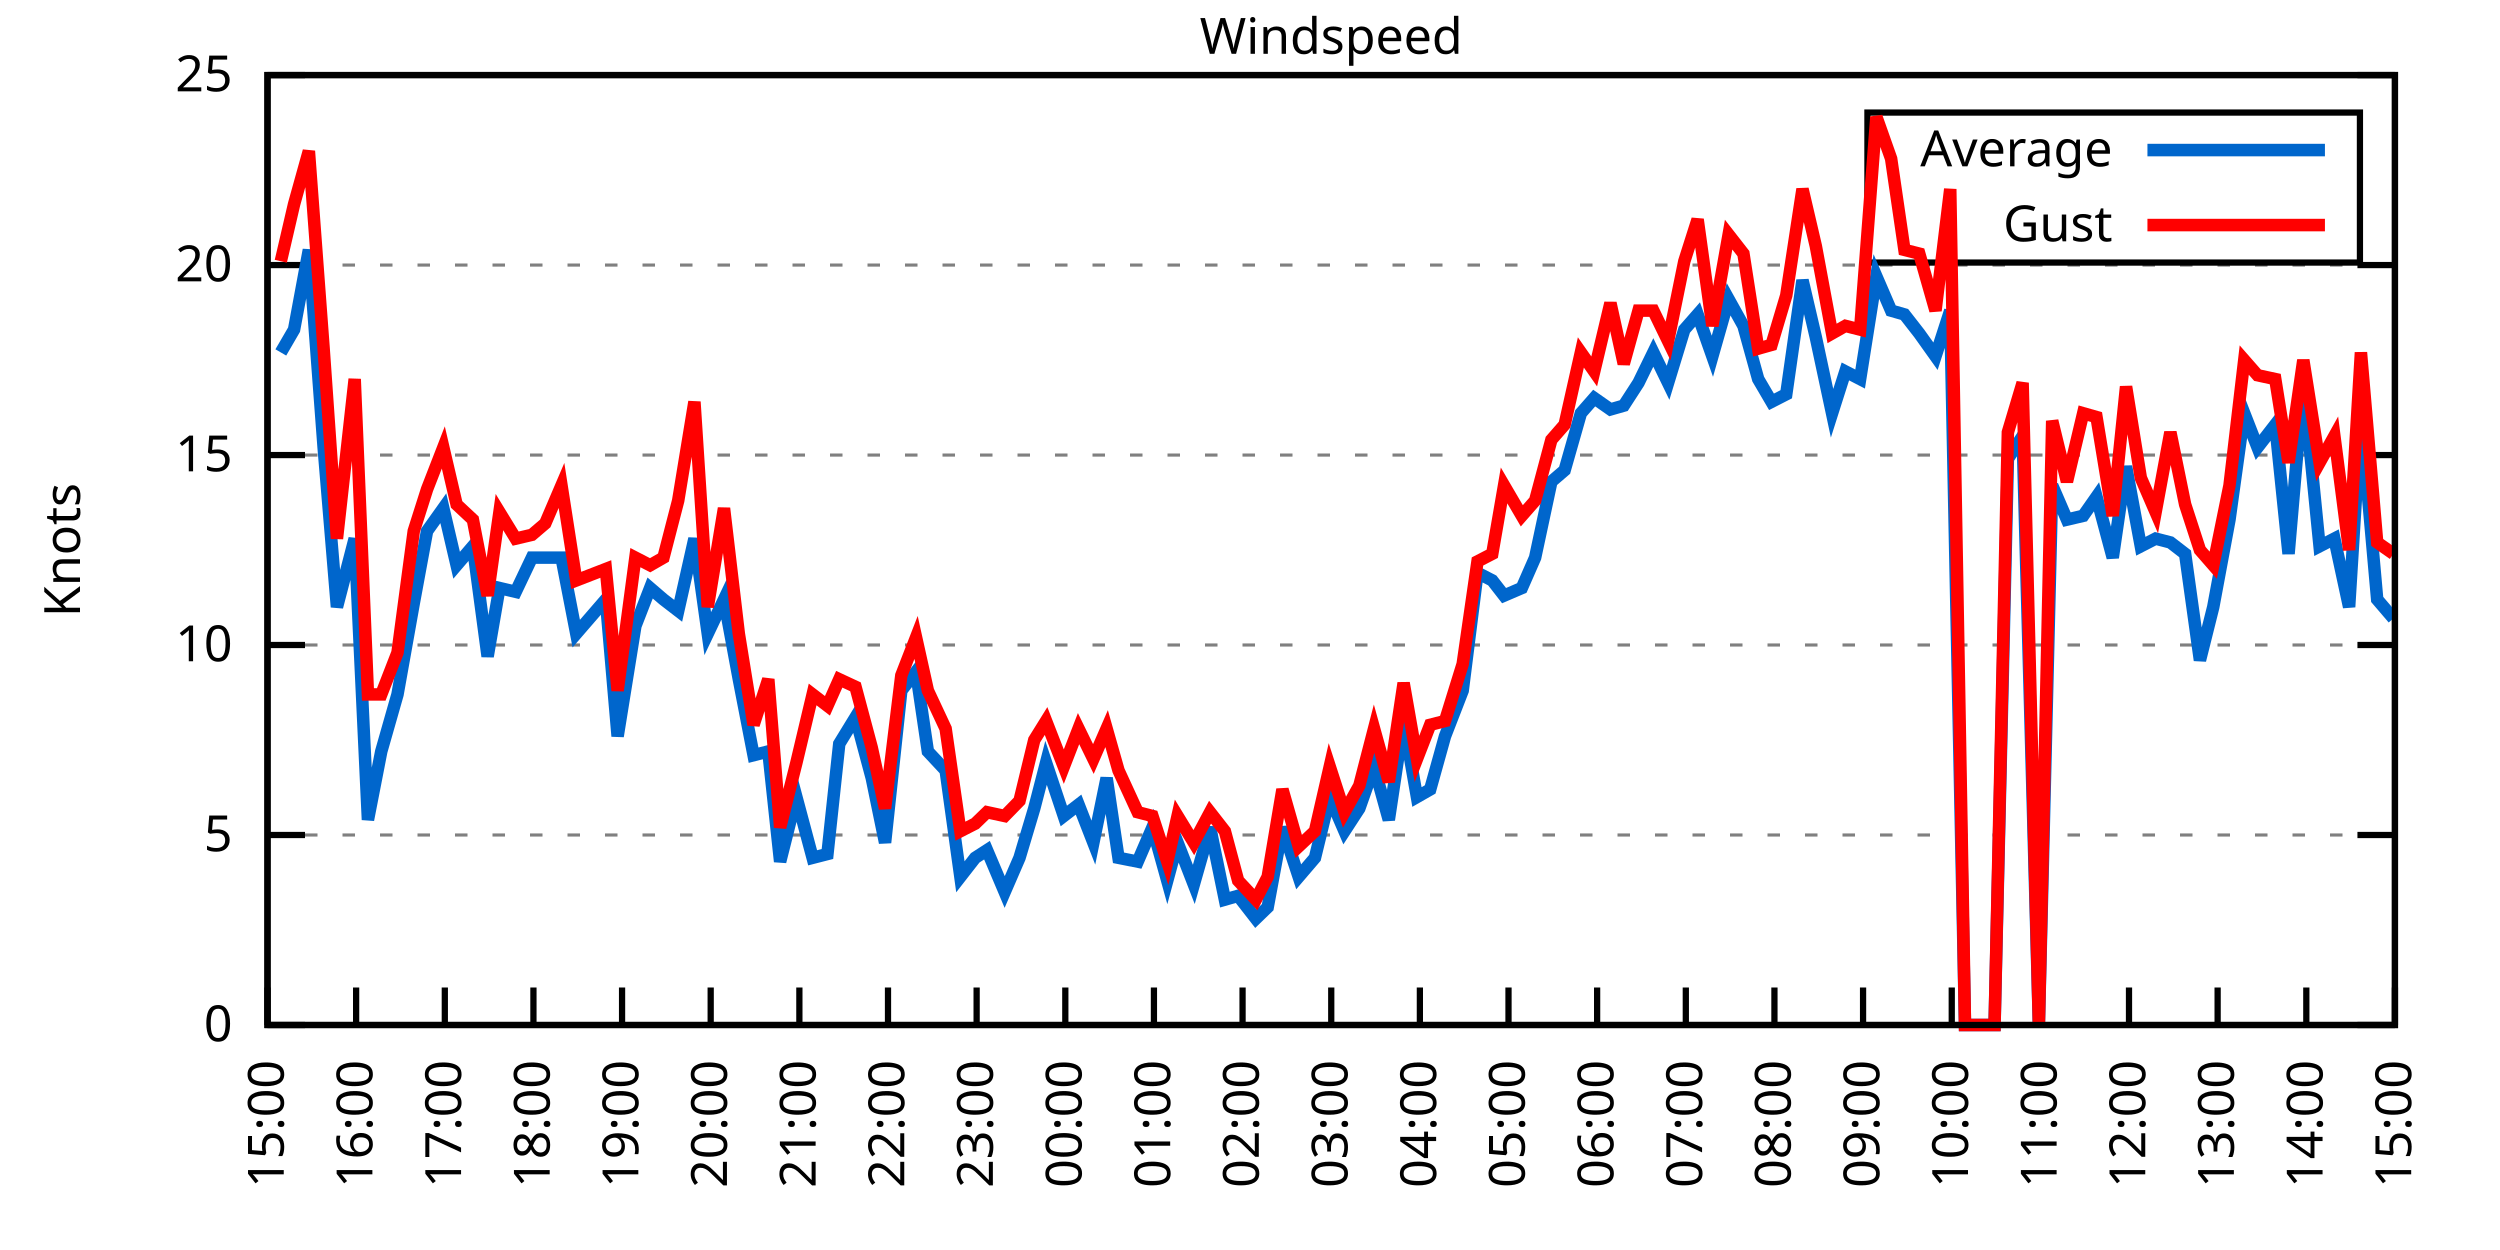
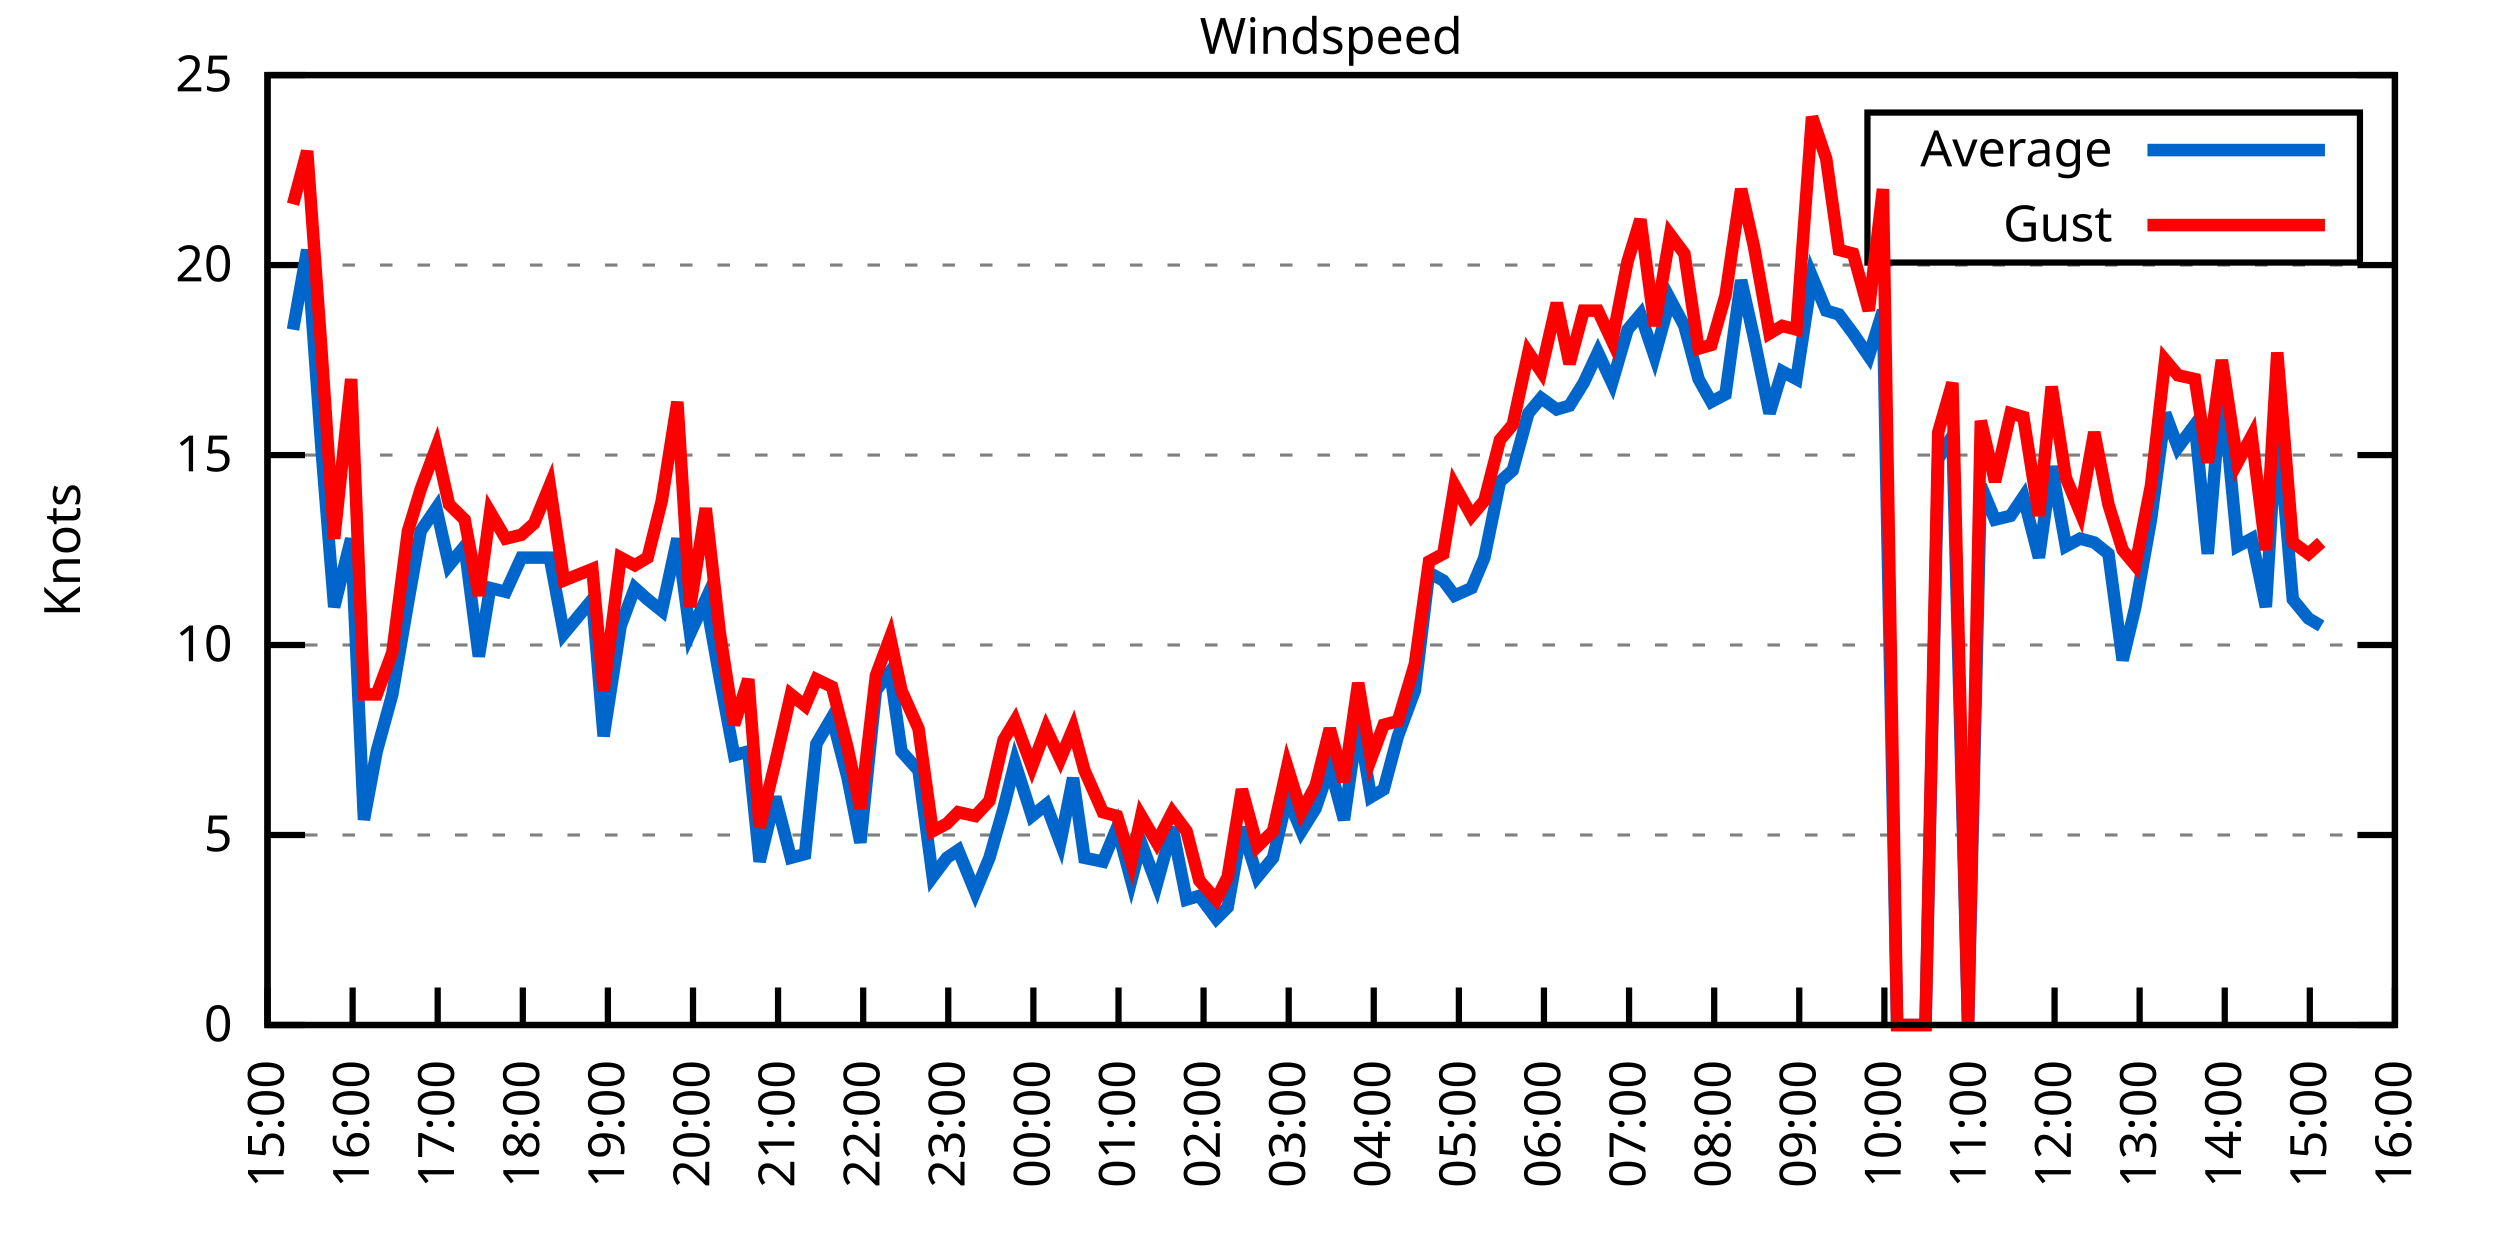
<svg xmlns="http://www.w3.org/2000/svg" xmlns:xlink="http://www.w3.org/1999/xlink" width="400" height="200" viewBox="0 0 400 200">
  <g id="gnuplot_canvas">
    <rect x="0" y="0" width="400" height="200" fill="none" />
    <defs>
      <circle id="gpDot" r="0.5" stroke-width="0.5" stroke="currentColor" />
      <path id="gpPt0" stroke-width="0.333" stroke="currentColor" d="M-1,0 h2 M0,-1 v2" />
      <path id="gpPt1" stroke-width="0.333" stroke="currentColor" d="M-1,-1 L1,1 M1,-1 L-1,1" />
      <path id="gpPt2" stroke-width="0.333" stroke="currentColor" d="M-1,0 L1,0 M0,-1 L0,1 M-1,-1 L1,1 M-1,1 L1,-1" />
      <rect id="gpPt3" stroke-width="0.333" stroke="currentColor" x="-1" y="-1" width="2" height="2" />
      <rect id="gpPt4" stroke-width="0.333" stroke="currentColor" fill="currentColor" x="-1" y="-1" width="2" height="2" />
      <circle id="gpPt5" stroke-width="0.333" stroke="currentColor" cx="0" cy="0" r="1" />
      <use xlink:href="#gpPt5" id="gpPt6" fill="currentColor" stroke="none" />
      <path id="gpPt7" stroke-width="0.333" stroke="currentColor" d="M0,-1.33 L-1.33,0.67 L1.33,0.67 z" />
      <use xlink:href="#gpPt7" id="gpPt8" fill="currentColor" stroke="none" />
      <use xlink:href="#gpPt7" id="gpPt9" stroke="currentColor" transform="rotate(180)" />
      <use xlink:href="#gpPt9" id="gpPt10" fill="currentColor" stroke="none" />
      <use xlink:href="#gpPt3" id="gpPt11" stroke="currentColor" transform="rotate(45)" />
      <use xlink:href="#gpPt11" id="gpPt12" fill="currentColor" stroke="none" />
      <path id="gpPt13" stroke-width="0.333" stroke="currentColor" d="M0,1.330 L1.265,0.411 L0.782,-1.067 L-0.782,-1.076 L-1.265,0.411 z" />
      <use xlink:href="#gpPt13" id="gpPt14" fill="currentColor" stroke="none" />
      <filter id="textbox" filterUnits="objectBoundingBox" x="0" y="0" height="1" width="1">
        <feFlood flood-color="white" flood-opacity="1" result="bgnd" />
        <feComposite in="SourceGraphic" in2="bgnd" operator="atop" />
      </filter>
      <filter id="greybox" filterUnits="objectBoundingBox" x="0" y="0" height="1" width="1">
        <feFlood flood-color="lightgrey" flood-opacity="1" result="grey" />
        <feComposite in="SourceGraphic" in2="grey" operator="atop" />
      </filter>
    </defs>
    <g fill="none" color="white" stroke="currentColor" stroke-width="1.00" stroke-linecap="butt" stroke-linejoin="miter">
</g>
    <g fill="none" color="black" stroke="currentColor" stroke-width="1.00" stroke-linecap="butt" stroke-linejoin="miter">
      <g stroke="none" shape-rendering="crispEdges">
        <polygon fill="rgb(255, 255, 255)" points="42.80,164.00 383.18,164.00 383.18,12.02 42.80,12.02 " />
      </g>
    </g>
    <g fill="none" color="black" stroke="currentColor" stroke-width="1.00" stroke-linecap="butt" stroke-linejoin="miter">
</g>
    <g fill="none" color="black" stroke="black" stroke-width="0.50" stroke-linecap="butt" stroke-linejoin="miter">
</g>
    <g fill="none" color="gray" stroke="currentColor" stroke-width="0.50" stroke-linecap="butt" stroke-linejoin="miter">
      <path stroke="gray" stroke-dasharray="2,4" class="gridline" d="M42.80,164.00 L383.19,164.00  " />
    </g>
    <g fill="none" color="gray" stroke="gray" stroke-width="1.00" stroke-linecap="butt" stroke-linejoin="miter">
</g>
    <g fill="none" color="black" stroke="currentColor" stroke-width="1.00" stroke-linecap="butt" stroke-linejoin="miter">
      <path stroke="black" d="M42.80,164.00 L48.80,164.00 M383.19,164.00 L377.19,164.00  " />
      <g transform="translate(37.20,166.60)" stroke="none" fill="black" font-family="Sans" font-size="8.00" text-anchor="end">
        <text>
          <tspan font-family="Sans"> 0</tspan>
        </text>
      </g>
    </g>
    <g fill="none" color="black" stroke="currentColor" stroke-width="1.00" stroke-linecap="butt" stroke-linejoin="miter">
</g>
    <g fill="none" color="black" stroke="black" stroke-width="0.50" stroke-linecap="butt" stroke-linejoin="miter">
</g>
    <g fill="none" color="gray" stroke="currentColor" stroke-width="0.50" stroke-linecap="butt" stroke-linejoin="miter">
      <path stroke="gray" stroke-dasharray="2,4" class="gridline" d="M42.80,133.60 L383.19,133.60  " />
    </g>
    <g fill="none" color="gray" stroke="gray" stroke-width="1.00" stroke-linecap="butt" stroke-linejoin="miter">
</g>
    <g fill="none" color="black" stroke="currentColor" stroke-width="1.00" stroke-linecap="butt" stroke-linejoin="miter">
      <path stroke="black" d="M42.80,133.60 L48.80,133.60 M383.19,133.60 L377.19,133.60  " />
      <g transform="translate(37.20,136.20)" stroke="none" fill="black" font-family="Sans" font-size="8.00" text-anchor="end">
        <text>
          <tspan font-family="Sans"> 5</tspan>
        </text>
      </g>
    </g>
    <g fill="none" color="black" stroke="currentColor" stroke-width="1.00" stroke-linecap="butt" stroke-linejoin="miter">
</g>
    <g fill="none" color="black" stroke="black" stroke-width="0.50" stroke-linecap="butt" stroke-linejoin="miter">
</g>
    <g fill="none" color="gray" stroke="currentColor" stroke-width="0.50" stroke-linecap="butt" stroke-linejoin="miter">
      <path stroke="gray" stroke-dasharray="2,4" class="gridline" d="M42.80,103.20 L383.19,103.20  " />
    </g>
    <g fill="none" color="gray" stroke="gray" stroke-width="1.00" stroke-linecap="butt" stroke-linejoin="miter">
</g>
    <g fill="none" color="black" stroke="currentColor" stroke-width="1.00" stroke-linecap="butt" stroke-linejoin="miter">
      <path stroke="black" d="M42.80,103.20 L48.80,103.20 M383.19,103.20 L377.19,103.20  " />
      <g transform="translate(37.20,105.80)" stroke="none" fill="black" font-family="Sans" font-size="8.00" text-anchor="end">
        <text>
          <tspan font-family="Sans"> 10</tspan>
        </text>
      </g>
    </g>
    <g fill="none" color="black" stroke="currentColor" stroke-width="1.00" stroke-linecap="butt" stroke-linejoin="miter">
</g>
    <g fill="none" color="black" stroke="black" stroke-width="0.50" stroke-linecap="butt" stroke-linejoin="miter">
</g>
    <g fill="none" color="gray" stroke="currentColor" stroke-width="0.50" stroke-linecap="butt" stroke-linejoin="miter">
      <path stroke="gray" stroke-dasharray="2,4" class="gridline" d="M42.80,72.81 L383.19,72.81  " />
    </g>
    <g fill="none" color="gray" stroke="gray" stroke-width="1.00" stroke-linecap="butt" stroke-linejoin="miter">
</g>
    <g fill="none" color="black" stroke="currentColor" stroke-width="1.00" stroke-linecap="butt" stroke-linejoin="miter">
      <path stroke="black" d="M42.80,72.81 L48.80,72.81 M383.19,72.81 L377.19,72.81  " />
      <g transform="translate(37.20,75.41)" stroke="none" fill="black" font-family="Sans" font-size="8.00" text-anchor="end">
        <text>
          <tspan font-family="Sans"> 15</tspan>
        </text>
      </g>
    </g>
    <g fill="none" color="black" stroke="currentColor" stroke-width="1.00" stroke-linecap="butt" stroke-linejoin="miter">
</g>
    <g fill="none" color="black" stroke="black" stroke-width="0.50" stroke-linecap="butt" stroke-linejoin="miter">
</g>
    <g fill="none" color="gray" stroke="currentColor" stroke-width="0.50" stroke-linecap="butt" stroke-linejoin="miter">
      <path stroke="gray" stroke-dasharray="2,4" class="gridline" d="M42.80,42.41 L383.19,42.41  " />
    </g>
    <g fill="none" color="gray" stroke="gray" stroke-width="1.00" stroke-linecap="butt" stroke-linejoin="miter">
</g>
    <g fill="none" color="black" stroke="currentColor" stroke-width="1.00" stroke-linecap="butt" stroke-linejoin="miter">
      <path stroke="black" d="M42.80,42.41 L48.80,42.41 M383.19,42.41 L377.19,42.41  " />
      <g transform="translate(37.20,45.01)" stroke="none" fill="black" font-family="Sans" font-size="8.00" text-anchor="end">
        <text>
          <tspan font-family="Sans"> 20</tspan>
        </text>
      </g>
    </g>
    <g fill="none" color="black" stroke="currentColor" stroke-width="1.00" stroke-linecap="butt" stroke-linejoin="miter">
</g>
    <g fill="none" color="black" stroke="black" stroke-width="0.50" stroke-linecap="butt" stroke-linejoin="miter">
</g>
    <g fill="none" color="gray" stroke="currentColor" stroke-width="0.50" stroke-linecap="butt" stroke-linejoin="miter">
      <path stroke="gray" stroke-dasharray="2,4" class="gridline" d="M42.80,12.01 L383.19,12.01  " />
    </g>
    <g fill="none" color="gray" stroke="gray" stroke-width="1.00" stroke-linecap="butt" stroke-linejoin="miter">
</g>
    <g fill="none" color="black" stroke="currentColor" stroke-width="1.00" stroke-linecap="butt" stroke-linejoin="miter">
      <path stroke="black" d="M42.80,12.01 L48.80,12.01 M383.19,12.01 L377.19,12.01  " />
      <g transform="translate(37.20,14.61)" stroke="none" fill="black" font-family="Sans" font-size="8.00" text-anchor="end">
        <text>
          <tspan font-family="Sans"> 25</tspan>
        </text>
      </g>
    </g>
    <g fill="none" color="black" stroke="currentColor" stroke-width="1.00" stroke-linecap="butt" stroke-linejoin="miter">
      <path stroke="black" d="M42.80,164.00 L42.80,158.00  " />
      <g transform="translate(45.40,169.60) rotate(270.00)" stroke="none" fill="black" font-family="Sans" font-size="8.00" text-anchor="end">
        <text>
          <tspan font-family="Sans">15:00</tspan>
        </text>
      </g>
    </g>
    <g fill="none" color="black" stroke="currentColor" stroke-width="1.00" stroke-linecap="butt" stroke-linejoin="miter">
-       <path stroke="black" d="M56.98,164.00 L56.98,158.00  " />
-       <g transform="translate(59.58,169.60) rotate(270.00)" stroke="none" fill="black" font-family="Sans" font-size="8.00" text-anchor="end">
+       <path stroke="black" d="M56.42,164.00 L56.42,158.00  " />
+       <g transform="translate(59.02,169.60) rotate(270.00)" stroke="none" fill="black" font-family="Sans" font-size="8.00" text-anchor="end">
        <text>
          <tspan font-family="Sans">16:00</tspan>
        </text>
      </g>
    </g>
    <g fill="none" color="black" stroke="currentColor" stroke-width="1.00" stroke-linecap="butt" stroke-linejoin="miter">
-       <path stroke="black" d="M71.17,164.00 L71.17,158.00  " />
-       <g transform="translate(73.77,169.60) rotate(270.00)" stroke="none" fill="black" font-family="Sans" font-size="8.00" text-anchor="end">
+       <path stroke="black" d="M70.03,164.00 L70.03,158.00  " />
+       <g transform="translate(72.63,169.60) rotate(270.00)" stroke="none" fill="black" font-family="Sans" font-size="8.00" text-anchor="end">
        <text>
          <tspan font-family="Sans">17:00</tspan>
        </text>
      </g>
    </g>
    <g fill="none" color="black" stroke="currentColor" stroke-width="1.00" stroke-linecap="butt" stroke-linejoin="miter">
-       <path stroke="black" d="M85.35,164.00 L85.35,158.00  " />
-       <g transform="translate(87.95,169.60) rotate(270.00)" stroke="none" fill="black" font-family="Sans" font-size="8.00" text-anchor="end">
+       <path stroke="black" d="M83.65,164.00 L83.65,158.00  " />
+       <g transform="translate(86.25,169.60) rotate(270.00)" stroke="none" fill="black" font-family="Sans" font-size="8.00" text-anchor="end">
        <text>
          <tspan font-family="Sans">18:00</tspan>
        </text>
      </g>
    </g>
    <g fill="none" color="black" stroke="currentColor" stroke-width="1.00" stroke-linecap="butt" stroke-linejoin="miter">
-       <path stroke="black" d="M99.53,164.00 L99.53,158.00  " />
-       <g transform="translate(102.13,169.60) rotate(270.00)" stroke="none" fill="black" font-family="Sans" font-size="8.00" text-anchor="end">
+       <path stroke="black" d="M97.26,164.00 L97.26,158.00  " />
+       <g transform="translate(99.86,169.60) rotate(270.00)" stroke="none" fill="black" font-family="Sans" font-size="8.00" text-anchor="end">
        <text>
          <tspan font-family="Sans">19:00</tspan>
        </text>
      </g>
    </g>
    <g fill="none" color="black" stroke="currentColor" stroke-width="1.00" stroke-linecap="butt" stroke-linejoin="miter">
-       <path stroke="black" d="M113.71,164.00 L113.71,158.00  " />
-       <g transform="translate(116.31,169.60) rotate(270.00)" stroke="none" fill="black" font-family="Sans" font-size="8.00" text-anchor="end">
+       <path stroke="black" d="M110.88,164.00 L110.88,158.00  " />
+       <g transform="translate(113.48,169.60) rotate(270.00)" stroke="none" fill="black" font-family="Sans" font-size="8.00" text-anchor="end">
        <text>
          <tspan font-family="Sans">20:00</tspan>
        </text>
      </g>
    </g>
    <g fill="none" color="black" stroke="currentColor" stroke-width="1.00" stroke-linecap="butt" stroke-linejoin="miter">
-       <path stroke="black" d="M127.90,164.00 L127.90,158.00  " />
-       <g transform="translate(130.50,169.60) rotate(270.00)" stroke="none" fill="black" font-family="Sans" font-size="8.00" text-anchor="end">
+       <path stroke="black" d="M124.49,164.00 L124.49,158.00  " />
+       <g transform="translate(127.09,169.60) rotate(270.00)" stroke="none" fill="black" font-family="Sans" font-size="8.00" text-anchor="end">
        <text>
          <tspan font-family="Sans">21:00</tspan>
        </text>
      </g>
    </g>
    <g fill="none" color="black" stroke="currentColor" stroke-width="1.00" stroke-linecap="butt" stroke-linejoin="miter">
-       <path stroke="black" d="M142.08,164.00 L142.08,158.00  " />
-       <g transform="translate(144.68,169.60) rotate(270.00)" stroke="none" fill="black" font-family="Sans" font-size="8.00" text-anchor="end">
+       <path stroke="black" d="M138.11,164.00 L138.11,158.00  " />
+       <g transform="translate(140.71,169.60) rotate(270.00)" stroke="none" fill="black" font-family="Sans" font-size="8.00" text-anchor="end">
        <text>
          <tspan font-family="Sans">22:00</tspan>
        </text>
      </g>
    </g>
    <g fill="none" color="black" stroke="currentColor" stroke-width="1.00" stroke-linecap="butt" stroke-linejoin="miter">
-       <path stroke="black" d="M156.26,164.00 L156.26,158.00  " />
-       <g transform="translate(158.86,169.60) rotate(270.00)" stroke="none" fill="black" font-family="Sans" font-size="8.00" text-anchor="end">
+       <path stroke="black" d="M151.72,164.00 L151.72,158.00  " />
+       <g transform="translate(154.32,169.60) rotate(270.00)" stroke="none" fill="black" font-family="Sans" font-size="8.00" text-anchor="end">
        <text>
          <tspan font-family="Sans">23:00</tspan>
        </text>
      </g>
    </g>
    <g fill="none" color="black" stroke="currentColor" stroke-width="1.00" stroke-linecap="butt" stroke-linejoin="miter">
-       <path stroke="black" d="M170.45,164.00 L170.45,158.00  " />
-       <g transform="translate(173.05,169.60) rotate(270.00)" stroke="none" fill="black" font-family="Sans" font-size="8.00" text-anchor="end">
+       <path stroke="black" d="M165.34,164.00 L165.34,158.00  " />
+       <g transform="translate(167.94,169.60) rotate(270.00)" stroke="none" fill="black" font-family="Sans" font-size="8.00" text-anchor="end">
        <text>
          <tspan font-family="Sans">00:00</tspan>
        </text>
      </g>
    </g>
    <g fill="none" color="black" stroke="currentColor" stroke-width="1.00" stroke-linecap="butt" stroke-linejoin="miter">
-       <path stroke="black" d="M184.63,164.00 L184.63,158.00  " />
-       <g transform="translate(187.23,169.60) rotate(270.00)" stroke="none" fill="black" font-family="Sans" font-size="8.00" text-anchor="end">
+       <path stroke="black" d="M178.96,164.00 L178.96,158.00  " />
+       <g transform="translate(181.56,169.60) rotate(270.00)" stroke="none" fill="black" font-family="Sans" font-size="8.00" text-anchor="end">
        <text>
          <tspan font-family="Sans">01:00</tspan>
        </text>
      </g>
    </g>
    <g fill="none" color="black" stroke="currentColor" stroke-width="1.00" stroke-linecap="butt" stroke-linejoin="miter">
-       <path stroke="black" d="M198.81,164.00 L198.81,158.00  " />
-       <g transform="translate(201.41,169.60) rotate(270.00)" stroke="none" fill="black" font-family="Sans" font-size="8.00" text-anchor="end">
+       <path stroke="black" d="M192.57,164.00 L192.57,158.00  " />
+       <g transform="translate(195.17,169.60) rotate(270.00)" stroke="none" fill="black" font-family="Sans" font-size="8.00" text-anchor="end">
        <text>
          <tspan font-family="Sans">02:00</tspan>
        </text>
      </g>
    </g>
    <g fill="none" color="black" stroke="currentColor" stroke-width="1.00" stroke-linecap="butt" stroke-linejoin="miter">
-       <path stroke="black" d="M213.00,164.00 L213.00,158.00  " />
-       <g transform="translate(215.60,169.60) rotate(270.00)" stroke="none" fill="black" font-family="Sans" font-size="8.00" text-anchor="end">
+       <path stroke="black" d="M206.19,164.00 L206.19,158.00  " />
+       <g transform="translate(208.79,169.60) rotate(270.00)" stroke="none" fill="black" font-family="Sans" font-size="8.00" text-anchor="end">
        <text>
          <tspan font-family="Sans">03:00</tspan>
        </text>
      </g>
    </g>
    <g fill="none" color="black" stroke="currentColor" stroke-width="1.00" stroke-linecap="butt" stroke-linejoin="miter">
-       <path stroke="black" d="M227.18,164.00 L227.18,158.00  " />
-       <g transform="translate(229.78,169.60) rotate(270.00)" stroke="none" fill="black" font-family="Sans" font-size="8.00" text-anchor="end">
+       <path stroke="black" d="M219.80,164.00 L219.80,158.00  " />
+       <g transform="translate(222.40,169.60) rotate(270.00)" stroke="none" fill="black" font-family="Sans" font-size="8.00" text-anchor="end">
        <text>
          <tspan font-family="Sans">04:00</tspan>
        </text>
      </g>
    </g>
    <g fill="none" color="black" stroke="currentColor" stroke-width="1.00" stroke-linecap="butt" stroke-linejoin="miter">
-       <path stroke="black" d="M241.36,164.00 L241.36,158.00  " />
-       <g transform="translate(243.96,169.60) rotate(270.00)" stroke="none" fill="black" font-family="Sans" font-size="8.00" text-anchor="end">
+       <path stroke="black" d="M233.42,164.00 L233.42,158.00  " />
+       <g transform="translate(236.02,169.60) rotate(270.00)" stroke="none" fill="black" font-family="Sans" font-size="8.00" text-anchor="end">
        <text>
          <tspan font-family="Sans">05:00</tspan>
        </text>
      </g>
    </g>
    <g fill="none" color="black" stroke="currentColor" stroke-width="1.00" stroke-linecap="butt" stroke-linejoin="miter">
-       <path stroke="black" d="M255.54,164.00 L255.54,158.00  " />
-       <g transform="translate(258.14,169.60) rotate(270.00)" stroke="none" fill="black" font-family="Sans" font-size="8.00" text-anchor="end">
+       <path stroke="black" d="M247.03,164.00 L247.03,158.00  " />
+       <g transform="translate(249.63,169.60) rotate(270.00)" stroke="none" fill="black" font-family="Sans" font-size="8.00" text-anchor="end">
        <text>
          <tspan font-family="Sans">06:00</tspan>
        </text>
      </g>
    </g>
    <g fill="none" color="black" stroke="currentColor" stroke-width="1.00" stroke-linecap="butt" stroke-linejoin="miter">
-       <path stroke="black" d="M269.73,164.00 L269.73,158.00  " />
-       <g transform="translate(272.33,169.60) rotate(270.00)" stroke="none" fill="black" font-family="Sans" font-size="8.00" text-anchor="end">
+       <path stroke="black" d="M260.65,164.00 L260.65,158.00  " />
+       <g transform="translate(263.25,169.60) rotate(270.00)" stroke="none" fill="black" font-family="Sans" font-size="8.00" text-anchor="end">
        <text>
          <tspan font-family="Sans">07:00</tspan>
        </text>
      </g>
    </g>
    <g fill="none" color="black" stroke="currentColor" stroke-width="1.00" stroke-linecap="butt" stroke-linejoin="miter">
-       <path stroke="black" d="M283.91,164.00 L283.91,158.00  " />
-       <g transform="translate(286.51,169.60) rotate(270.00)" stroke="none" fill="black" font-family="Sans" font-size="8.00" text-anchor="end">
+       <path stroke="black" d="M274.27,164.00 L274.27,158.00  " />
+       <g transform="translate(276.87,169.60) rotate(270.00)" stroke="none" fill="black" font-family="Sans" font-size="8.00" text-anchor="end">
        <text>
          <tspan font-family="Sans">08:00</tspan>
        </text>
      </g>
    </g>
    <g fill="none" color="black" stroke="currentColor" stroke-width="1.00" stroke-linecap="butt" stroke-linejoin="miter">
-       <path stroke="black" d="M298.09,164.00 L298.09,158.00  " />
-       <g transform="translate(300.69,169.60) rotate(270.00)" stroke="none" fill="black" font-family="Sans" font-size="8.00" text-anchor="end">
+       <path stroke="black" d="M287.88,164.00 L287.88,158.00  " />
+       <g transform="translate(290.48,169.60) rotate(270.00)" stroke="none" fill="black" font-family="Sans" font-size="8.00" text-anchor="end">
        <text>
          <tspan font-family="Sans">09:00</tspan>
        </text>
      </g>
    </g>
    <g fill="none" color="black" stroke="currentColor" stroke-width="1.00" stroke-linecap="butt" stroke-linejoin="miter">
-       <path stroke="black" d="M312.28,164.00 L312.28,158.00  " />
-       <g transform="translate(314.88,169.60) rotate(270.00)" stroke="none" fill="black" font-family="Sans" font-size="8.00" text-anchor="end">
+       <path stroke="black" d="M301.50,164.00 L301.50,158.00  " />
+       <g transform="translate(304.10,169.60) rotate(270.00)" stroke="none" fill="black" font-family="Sans" font-size="8.00" text-anchor="end">
        <text>
          <tspan font-family="Sans">10:00</tspan>
        </text>
      </g>
    </g>
    <g fill="none" color="black" stroke="currentColor" stroke-width="1.00" stroke-linecap="butt" stroke-linejoin="miter">
-       <path stroke="black" d="M326.46,164.00 L326.46,158.00  " />
-       <g transform="translate(329.06,169.60) rotate(270.00)" stroke="none" fill="black" font-family="Sans" font-size="8.00" text-anchor="end">
+       <path stroke="black" d="M315.11,164.00 L315.11,158.00  " />
+       <g transform="translate(317.71,169.60) rotate(270.00)" stroke="none" fill="black" font-family="Sans" font-size="8.00" text-anchor="end">
        <text>
          <tspan font-family="Sans">11:00</tspan>
        </text>
      </g>
    </g>
    <g fill="none" color="black" stroke="currentColor" stroke-width="1.00" stroke-linecap="butt" stroke-linejoin="miter">
-       <path stroke="black" d="M340.64,164.00 L340.64,158.00  " />
-       <g transform="translate(343.24,169.60) rotate(270.00)" stroke="none" fill="black" font-family="Sans" font-size="8.00" text-anchor="end">
+       <path stroke="black" d="M328.73,164.00 L328.73,158.00  " />
+       <g transform="translate(331.33,169.60) rotate(270.00)" stroke="none" fill="black" font-family="Sans" font-size="8.00" text-anchor="end">
        <text>
          <tspan font-family="Sans">12:00</tspan>
        </text>
      </g>
    </g>
    <g fill="none" color="black" stroke="currentColor" stroke-width="1.00" stroke-linecap="butt" stroke-linejoin="miter">
-       <path stroke="black" d="M354.82,164.00 L354.82,158.00  " />
-       <g transform="translate(357.42,169.60) rotate(270.00)" stroke="none" fill="black" font-family="Sans" font-size="8.00" text-anchor="end">
+       <path stroke="black" d="M342.34,164.00 L342.34,158.00  " />
+       <g transform="translate(344.94,169.60) rotate(270.00)" stroke="none" fill="black" font-family="Sans" font-size="8.00" text-anchor="end">
        <text>
          <tspan font-family="Sans">13:00</tspan>
        </text>
      </g>
    </g>
    <g fill="none" color="black" stroke="currentColor" stroke-width="1.00" stroke-linecap="butt" stroke-linejoin="miter">
-       <path stroke="black" d="M369.01,164.00 L369.01,158.00  " />
-       <g transform="translate(371.61,169.60) rotate(270.00)" stroke="none" fill="black" font-family="Sans" font-size="8.00" text-anchor="end">
+       <path stroke="black" d="M355.96,164.00 L355.96,158.00  " />
+       <g transform="translate(358.56,169.60) rotate(270.00)" stroke="none" fill="black" font-family="Sans" font-size="8.00" text-anchor="end">
        <text>
          <tspan font-family="Sans">14:00</tspan>
+         </text>
+       </g>
+     </g>
+     <g fill="none" color="black" stroke="currentColor" stroke-width="1.00" stroke-linecap="butt" stroke-linejoin="miter">
+       <path stroke="black" d="M369.57,164.00 L369.57,158.00  " />
+       <g transform="translate(372.17,169.60) rotate(270.00)" stroke="none" fill="black" font-family="Sans" font-size="8.00" text-anchor="end">
+         <text>
+           <tspan font-family="Sans">15:00</tspan>
        </text>
      </g>
    </g>
    <g fill="none" color="black" stroke="currentColor" stroke-width="1.00" stroke-linecap="butt" stroke-linejoin="miter">
      <path stroke="black" d="M383.19,164.00 L383.19,158.00  " />
      <g transform="translate(385.79,169.60) rotate(270.00)" stroke="none" fill="black" font-family="Sans" font-size="8.00" text-anchor="end">
        <text>
-           <tspan font-family="Sans">15:00</tspan>
+           <tspan font-family="Sans">16:00</tspan>
        </text>
      </g>
    </g>
    <g fill="none" color="black" stroke="currentColor" stroke-width="1.00" stroke-linecap="butt" stroke-linejoin="miter">
</g>
    <g fill="none" color="black" stroke="currentColor" stroke-width="1.00" stroke-linecap="butt" stroke-linejoin="miter">
      <path stroke="black" d="M42.80,12.01 L42.80,164.00 L383.19,164.00 L383.19,12.01 L42.80,12.01 Z  " />
    </g>
    <g fill="none" color="black" stroke="currentColor" stroke-width="1.00" stroke-linecap="butt" stroke-linejoin="miter">
</g>
    <g fill="none" color="black" stroke="currentColor" stroke-width="1.00" stroke-linecap="butt" stroke-linejoin="miter">
      <path stroke="black" d="M298.79,42.01 L298.79,18.01 L377.59,18.01 L377.59,42.01 L298.79,42.01 Z  " />
    </g>
    <g id="Windspeed_plot_1">
      <g fill="none" color="white" stroke="black" stroke-width="2.00" stroke-linecap="butt" stroke-linejoin="miter">
</g>
      <g fill="none" color="black" stroke="currentColor" stroke-width="2.00" stroke-linecap="butt" stroke-linejoin="miter">
        <g transform="translate(337.99,26.61)" stroke="none" fill="black" font-family="Sans" font-size="8.00" text-anchor="end">
          <text>
            <tspan font-family="Sans">Average</tspan>
          </text>
        </g>
      </g>
      <g fill="none" color="black" stroke="currentColor" stroke-width="2.00" stroke-linecap="butt" stroke-linejoin="miter">
-         <path stroke="rgb(  0, 102, 204)" d="M343.59,24.01 L371.99,24.01 M44.93,56.39 L47.05,52.74 L49.42,39.98 L51.78,71.59 L53.91,97.12 L56.75,86.18   L58.87,131.17 L61.00,120.23 L63.60,111.11 L66.20,96.52 L68.33,84.97 L70.93,81.32 L73.06,90.44 L75.66,87.40   L78.02,105.03 L79.91,94.08 L82.51,94.69 L85.11,89.22 L87.24,89.22 L89.84,89.22 L92.20,101.38 L96.93,95.91   L98.82,117.80 L101.66,100.16 L104.02,94.08 L106.15,95.91 L108.51,97.73 L111.11,86.18 L113.24,101.38 L115.84,95.91   L118.21,108.68 L120.57,120.83 L122.93,120.23 L124.82,137.86 L127.42,127.52 L130.02,137.25 L132.39,136.64 L134.28,119.01   L136.88,114.76 L139.48,124.48 L141.61,134.82 L144.21,110.50 L146.57,107.46 L148.46,120.23 L151.30,123.27 L153.66,140.29   L156.03,137.25 L157.92,136.03 L160.75,142.72 L163.12,137.25 L165.48,129.35 L167.37,122.05 L170.21,130.56 L172.57,128.74   L174.94,134.82 L177.06,124.48 L178.96,137.25 L182.03,137.86 L184.39,132.39 L186.76,140.90 L188.41,134.82 L191.01,141.51   L193.61,132.39 L195.98,143.94 L198.10,143.33 L200.94,146.98 L202.83,145.15 L205.19,132.39 L207.79,140.29 L210.39,137.25   L212.76,127.52 L215.12,132.99 L217.49,129.35 L219.85,122.66 L222.21,131.17 L224.58,115.36 L226.71,127.52 L228.83,126.31   L231.20,117.80 L234.03,110.50 L236.40,91.65 L238.76,92.87 L240.65,95.30 L243.49,94.08 L245.62,89.22 L248.22,77.06   L250.34,75.24 L252.94,66.12 L255.07,63.69 L257.67,65.51 L259.80,64.90 L262.16,61.25 L264.53,56.39 L266.89,61.25   L269.49,52.74 L271.62,50.31 L273.98,57.00 L276.58,47.88 L278.95,52.14 L281.31,60.65 L283.44,64.29 L285.80,63.08   L288.40,44.84 L290.53,53.96 L293.13,66.12 L295.26,59.43 L297.62,60.65 L300.22,44.23 L302.58,49.70 L304.71,50.31   L307.08,53.35 L309.68,57.00 L312.04,49.70 L314.40,164.00 L316.77,164.00 L319.13,164.00 L321.26,73.41 L323.62,69.77   L326.22,164.00 L328.35,77.67 L330.71,83.14 L333.31,82.53 L335.44,79.49 L338.04,89.22 L340.17,74.63 L342.53,87.40   L344.90,86.18 L347.26,86.79 L349.62,88.61 L351.99,105.64 L354.12,97.12 L356.72,83.14 L359.08,66.12 L361.21,71.59   L364.04,67.94 L366.17,88.61 L368.53,61.25 L371.13,87.40 L373.50,86.18 L375.86,97.12 L377.75,66.73 L380.35,95.91   L382.95,98.95  " />
+         <path stroke="rgb(  0, 102, 204)" d="M343.59,24.01 L371.99,24.01 M46.88,52.74 L49.15,39.98 L51.42,71.59 L53.47,97.12 L56.19,86.18 L58.23,131.17   L60.27,120.23 L62.77,111.11 L65.27,96.52 L67.31,84.97 L69.80,81.32 L71.85,90.44 L74.34,87.40 L76.61,105.03   L78.43,94.08 L80.92,94.69 L83.42,89.22 L85.46,89.22 L87.96,89.22 L90.23,101.38 L94.77,95.91 L96.58,117.80   L99.30,100.16 L101.57,94.08 L103.62,95.91 L105.89,97.73 L108.38,86.18 L110.42,101.38 L112.92,95.91 L115.19,108.68   L117.46,120.83 L119.73,120.23 L121.54,137.86 L124.04,127.52 L126.54,137.25 L128.81,136.64 L130.62,119.01 L133.12,114.76   L135.61,124.48 L137.66,134.82 L140.15,110.50 L142.42,107.46 L144.24,120.23 L146.96,123.27 L149.23,140.29 L151.50,137.25   L153.31,136.03 L156.04,142.72 L158.31,137.25 L160.57,129.35 L162.39,122.05 L165.11,130.56 L167.38,128.74 L169.65,134.82   L171.69,124.48 L173.51,137.25 L176.46,137.86 L178.73,132.39 L181.00,140.90 L182.59,134.82 L185.08,141.51 L187.58,132.39   L189.85,143.94 L191.89,143.33 L194.61,146.98 L196.43,145.15 L198.70,132.39 L201.19,140.29 L203.69,137.25 L205.96,127.52   L208.23,132.99 L210.50,129.35 L212.77,122.66 L215.04,131.17 L217.31,115.36 L219.35,127.52 L221.39,126.31 L223.66,117.80   L226.38,110.50 L228.65,91.65 L230.92,92.87 L232.74,95.30 L235.46,94.08 L237.50,89.22 L240.00,77.06 L242.04,75.24   L244.54,66.12 L246.58,63.69 L249.08,65.51 L251.12,64.90 L253.39,61.25 L255.66,56.39 L257.93,61.25 L260.42,52.74   L262.47,50.31 L264.73,57.00 L267.23,47.88 L269.50,52.14 L271.77,60.65 L273.81,64.29 L276.08,63.08 L278.58,44.84   L280.62,53.96 L283.12,66.12 L285.16,59.43 L287.43,60.65 L289.92,44.23 L292.19,49.70 L294.23,50.31 L296.50,53.35   L299.00,57.00 L301.27,49.70 L303.54,164.00 L305.81,164.00 L308.08,164.00 L310.12,73.41 L312.39,69.77 L314.89,164.00   L316.93,77.67 L319.20,83.14 L321.69,82.53 L323.74,79.49 L326.23,89.22 L328.27,74.63 L330.54,87.40 L332.81,86.18   L335.08,86.79 L337.35,88.61 L339.62,105.64 L341.66,97.12 L344.16,83.14 L346.43,66.12 L348.47,71.59 L351.19,67.94   L353.24,88.61 L355.50,61.25 L358.00,87.40 L360.27,86.18 L362.54,97.12 L364.36,66.73 L366.85,95.91 L369.35,98.95   L371.39,100.16  " />
      </g>
    </g>
    <g id="Windspeed_plot_2">
      <g fill="none" color="black" stroke="currentColor" stroke-width="2.00" stroke-linecap="butt" stroke-linejoin="miter">
        <g transform="translate(337.99,38.61)" stroke="none" fill="black" font-family="Sans" font-size="8.00" text-anchor="end">
          <text>
            <tspan font-family="Sans">Gust</tspan>
          </text>
        </g>
      </g>
      <g fill="none" color="black" stroke="currentColor" stroke-width="2.00" stroke-linecap="butt" stroke-linejoin="miter">
-         <path stroke="rgb(255,   0,   0)" d="M343.59,36.01 L371.99,36.01 M44.93,41.80 L47.05,32.68 L49.42,24.17 L51.78,55.78 L53.91,86.18 L56.75,60.65   L58.87,111.11 L61.00,111.11 L63.60,104.42 L66.20,84.97 L68.33,78.28 L70.93,71.59 L73.06,80.71 L75.66,83.14   L78.02,95.30 L79.91,81.93 L82.51,86.18 L85.11,85.57 L87.24,83.75 L89.84,77.67 L92.20,92.87 L96.93,91.04   L98.82,110.50 L101.66,89.22 L104.02,90.44 L106.15,89.22 L108.51,80.10 L111.11,64.29 L113.24,97.12 L115.84,81.32   L118.21,101.38 L120.57,115.97 L122.93,108.68 L124.82,132.39 L127.42,122.05 L130.02,111.11 L132.39,112.93 L134.28,108.68   L136.88,109.89 L139.48,119.62 L141.61,129.35 L144.21,108.07 L146.57,101.99 L148.46,110.50 L151.30,116.58 L153.66,132.99   L156.03,131.78 L157.92,129.95 L160.75,130.56 L163.12,128.13 L165.48,118.40 L167.37,115.36 L170.21,122.66 L172.57,116.58   L174.94,121.44 L177.06,116.58 L178.96,123.27 L182.03,129.95 L184.39,130.56 L186.76,137.86 L188.41,130.56 L191.01,134.82   L193.61,129.95 L195.98,132.99 L198.10,140.90 L200.94,143.94 L202.83,140.29 L205.19,126.31 L207.79,135.43 L210.39,132.99   L212.76,122.66 L215.12,129.95 L217.49,125.70 L219.85,116.58 L222.21,125.09 L224.58,109.28 L226.71,121.44 L228.83,115.97   L231.20,115.36 L234.03,106.24 L236.40,89.83 L238.76,88.61 L240.65,77.67 L243.49,82.53 L245.62,80.10 L248.22,70.37   L250.34,67.94 L252.94,56.39 L255.07,59.43 L257.67,48.49 L259.80,58.21 L262.16,49.70 L264.53,49.70 L266.89,54.57   L269.49,41.80 L271.62,35.11 L273.98,52.14 L276.58,37.54 L278.95,40.58 L281.31,55.78 L283.44,55.18 L285.80,47.27   L288.40,30.25 L290.53,39.37 L293.13,53.35 L295.26,52.14 L297.62,52.74 L300.22,18.70 L302.58,25.39 L304.71,39.98   L307.08,40.58 L309.68,49.70 L312.04,30.25 L314.40,164.00 L316.77,164.00 L319.13,164.00 L321.26,69.16 L323.62,61.25   L326.22,164.00 L328.35,67.33 L330.71,77.06 L333.31,66.12 L335.44,66.73 L338.04,82.53 L340.17,61.86 L342.53,76.45   L344.90,81.93 L347.26,69.16 L349.62,80.71 L351.99,88.00 L354.12,90.44 L356.72,77.67 L359.08,57.61 L361.21,60.04   L364.04,60.65 L366.17,74.02 L368.53,57.61 L371.13,74.02 L373.50,69.77 L375.86,88.00 L377.75,56.39 L380.35,86.79   L382.95,88.61  " />
+         <path stroke="rgb(255,   0,   0)" d="M343.59,36.01 L371.99,36.01 M46.88,32.68 L49.15,24.17 L51.42,55.78 L53.47,86.18 L56.19,60.65 L58.23,111.11   L60.27,111.11 L62.77,104.42 L65.27,84.97 L67.31,78.28 L69.80,71.59 L71.85,80.71 L74.34,83.14 L76.61,95.30   L78.43,81.93 L80.92,86.18 L83.42,85.57 L85.46,83.75 L87.96,77.67 L90.23,92.87 L94.77,91.04 L96.58,110.50   L99.30,89.22 L101.57,90.44 L103.62,89.22 L105.89,80.10 L108.38,64.29 L110.42,97.12 L112.92,81.32 L115.19,101.38   L117.46,115.97 L119.73,108.68 L121.54,132.39 L124.04,122.05 L126.54,111.11 L128.81,112.93 L130.62,108.68 L133.12,109.89   L135.61,119.62 L137.66,129.35 L140.15,108.07 L142.42,101.99 L144.24,110.50 L146.96,116.58 L149.23,132.99 L151.50,131.78   L153.31,129.95 L156.04,130.56 L158.31,128.13 L160.57,118.40 L162.39,115.36 L165.11,122.66 L167.38,116.58 L169.65,121.44   L171.69,116.58 L173.51,123.27 L176.46,129.95 L178.73,130.56 L181.00,137.86 L182.59,130.56 L185.08,134.82 L187.58,129.95   L189.85,132.99 L191.89,140.90 L194.61,143.94 L196.43,140.29 L198.70,126.31 L201.19,135.43 L203.69,132.99 L205.96,122.66   L208.23,129.95 L210.50,125.70 L212.77,116.58 L215.04,125.09 L217.31,109.28 L219.35,121.44 L221.39,115.97 L223.66,115.36   L226.38,106.24 L228.65,89.83 L230.92,88.61 L232.74,77.67 L235.46,82.53 L237.50,80.10 L240.00,70.37 L242.04,67.94   L244.54,56.39 L246.58,59.43 L249.08,48.49 L251.12,58.21 L253.39,49.70 L255.66,49.70 L257.93,54.57 L260.42,41.80   L262.47,35.11 L264.73,52.14 L267.23,37.54 L269.50,40.58 L271.77,55.78 L273.81,55.18 L276.08,47.27 L278.58,30.25   L280.62,39.37 L283.12,53.35 L285.16,52.14 L287.43,52.74 L289.92,18.70 L292.19,25.39 L294.23,39.98 L296.50,40.58   L299.00,49.70 L301.27,30.25 L303.54,164.00 L305.81,164.00 L308.08,164.00 L310.12,69.16 L312.39,61.25 L314.89,164.00   L316.93,67.33 L319.20,77.06 L321.69,66.12 L323.74,66.73 L326.23,82.53 L328.27,61.86 L330.54,76.45 L332.81,81.93   L335.08,69.16 L337.35,80.71 L339.62,88.00 L341.66,90.44 L344.16,77.67 L346.43,57.61 L348.47,60.04 L351.19,60.65   L353.24,74.02 L355.50,57.61 L358.00,74.02 L360.27,69.77 L362.54,88.00 L364.36,56.39 L366.85,86.79 L369.35,88.61   L371.39,86.79  " />
      </g>
    </g>
    <g fill="none" color="black" stroke="currentColor" stroke-width="2.00" stroke-linecap="butt" stroke-linejoin="miter">
</g>
    <g fill="none" color="black" stroke="black" stroke-width="1.00" stroke-linecap="butt" stroke-linejoin="miter">
</g>
    <g fill="none" color="black" stroke="currentColor" stroke-width="1.00" stroke-linecap="butt" stroke-linejoin="miter">
      <path stroke="black" d="M42.80,12.01 L42.80,164.00 L383.19,164.00 L383.19,12.01 L42.80,12.01 Z  " />
      <g transform="translate(12.80,88.01) rotate(270.00)" stroke="none" fill="black" font-family="Sans" font-size="8.00" text-anchor="middle">
        <text>
          <tspan font-family="Sans">Knots</tspan>
        </text>
      </g>
    </g>
    <g fill="none" color="black" stroke="currentColor" stroke-width="1.00" stroke-linecap="butt" stroke-linejoin="miter">
</g>
    <g fill="none" color="black" stroke="currentColor" stroke-width="1.00" stroke-linecap="butt" stroke-linejoin="miter">
      <g transform="translate(212.99,8.61)" stroke="none" fill="black" font-family="Sans" font-size="8.00" text-anchor="middle">
        <text>
          <tspan font-family="Sans">Windspeed</tspan>
        </text>
      </g>
    </g>
    <g fill="none" color="black" stroke="currentColor" stroke-width="1.00" stroke-linecap="butt" stroke-linejoin="miter">
</g>
  </g>
</svg>
